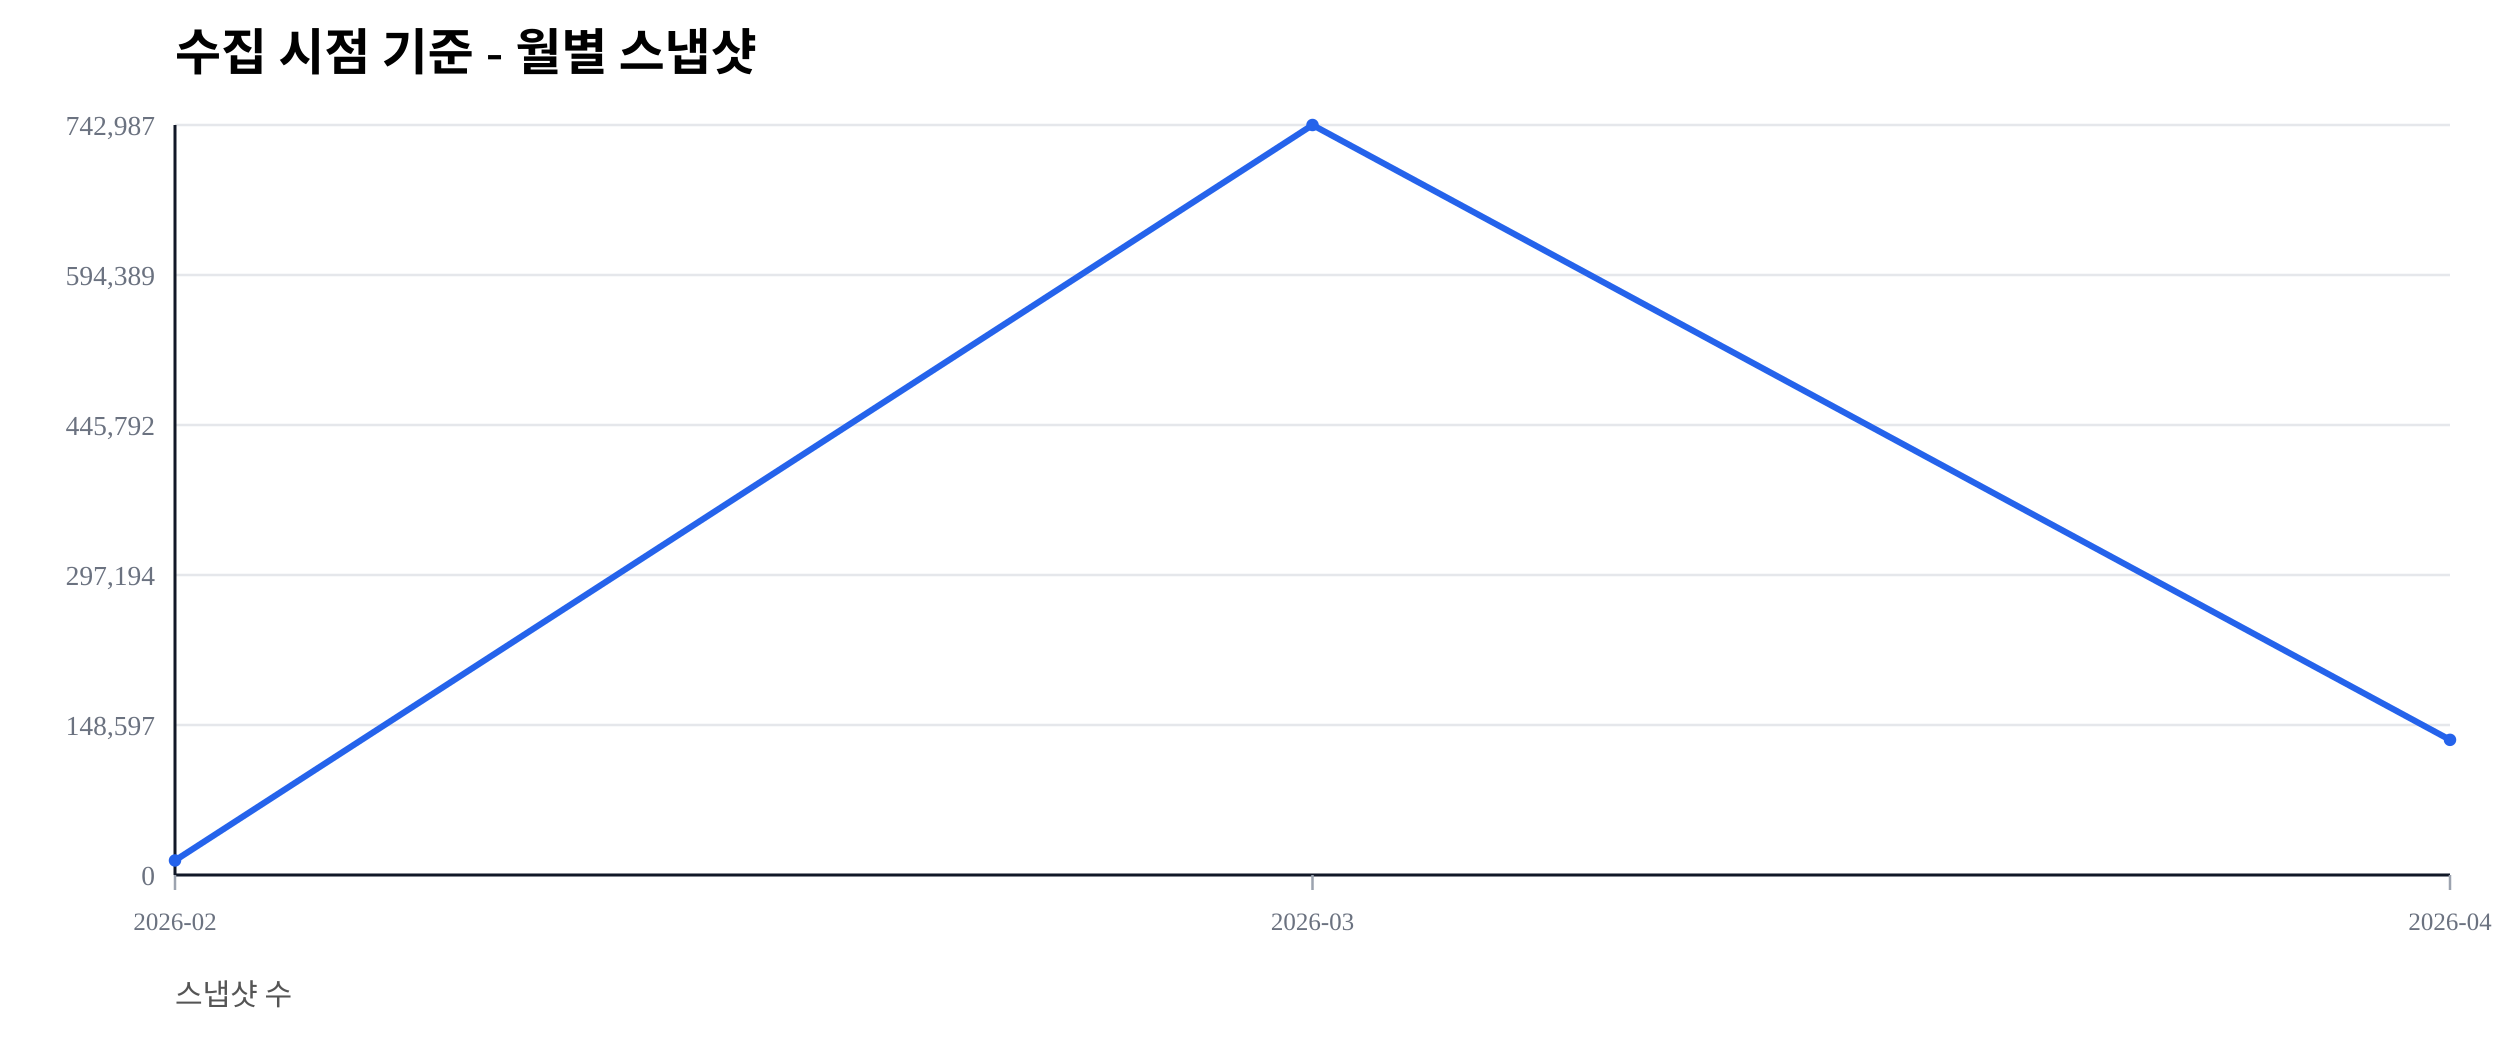
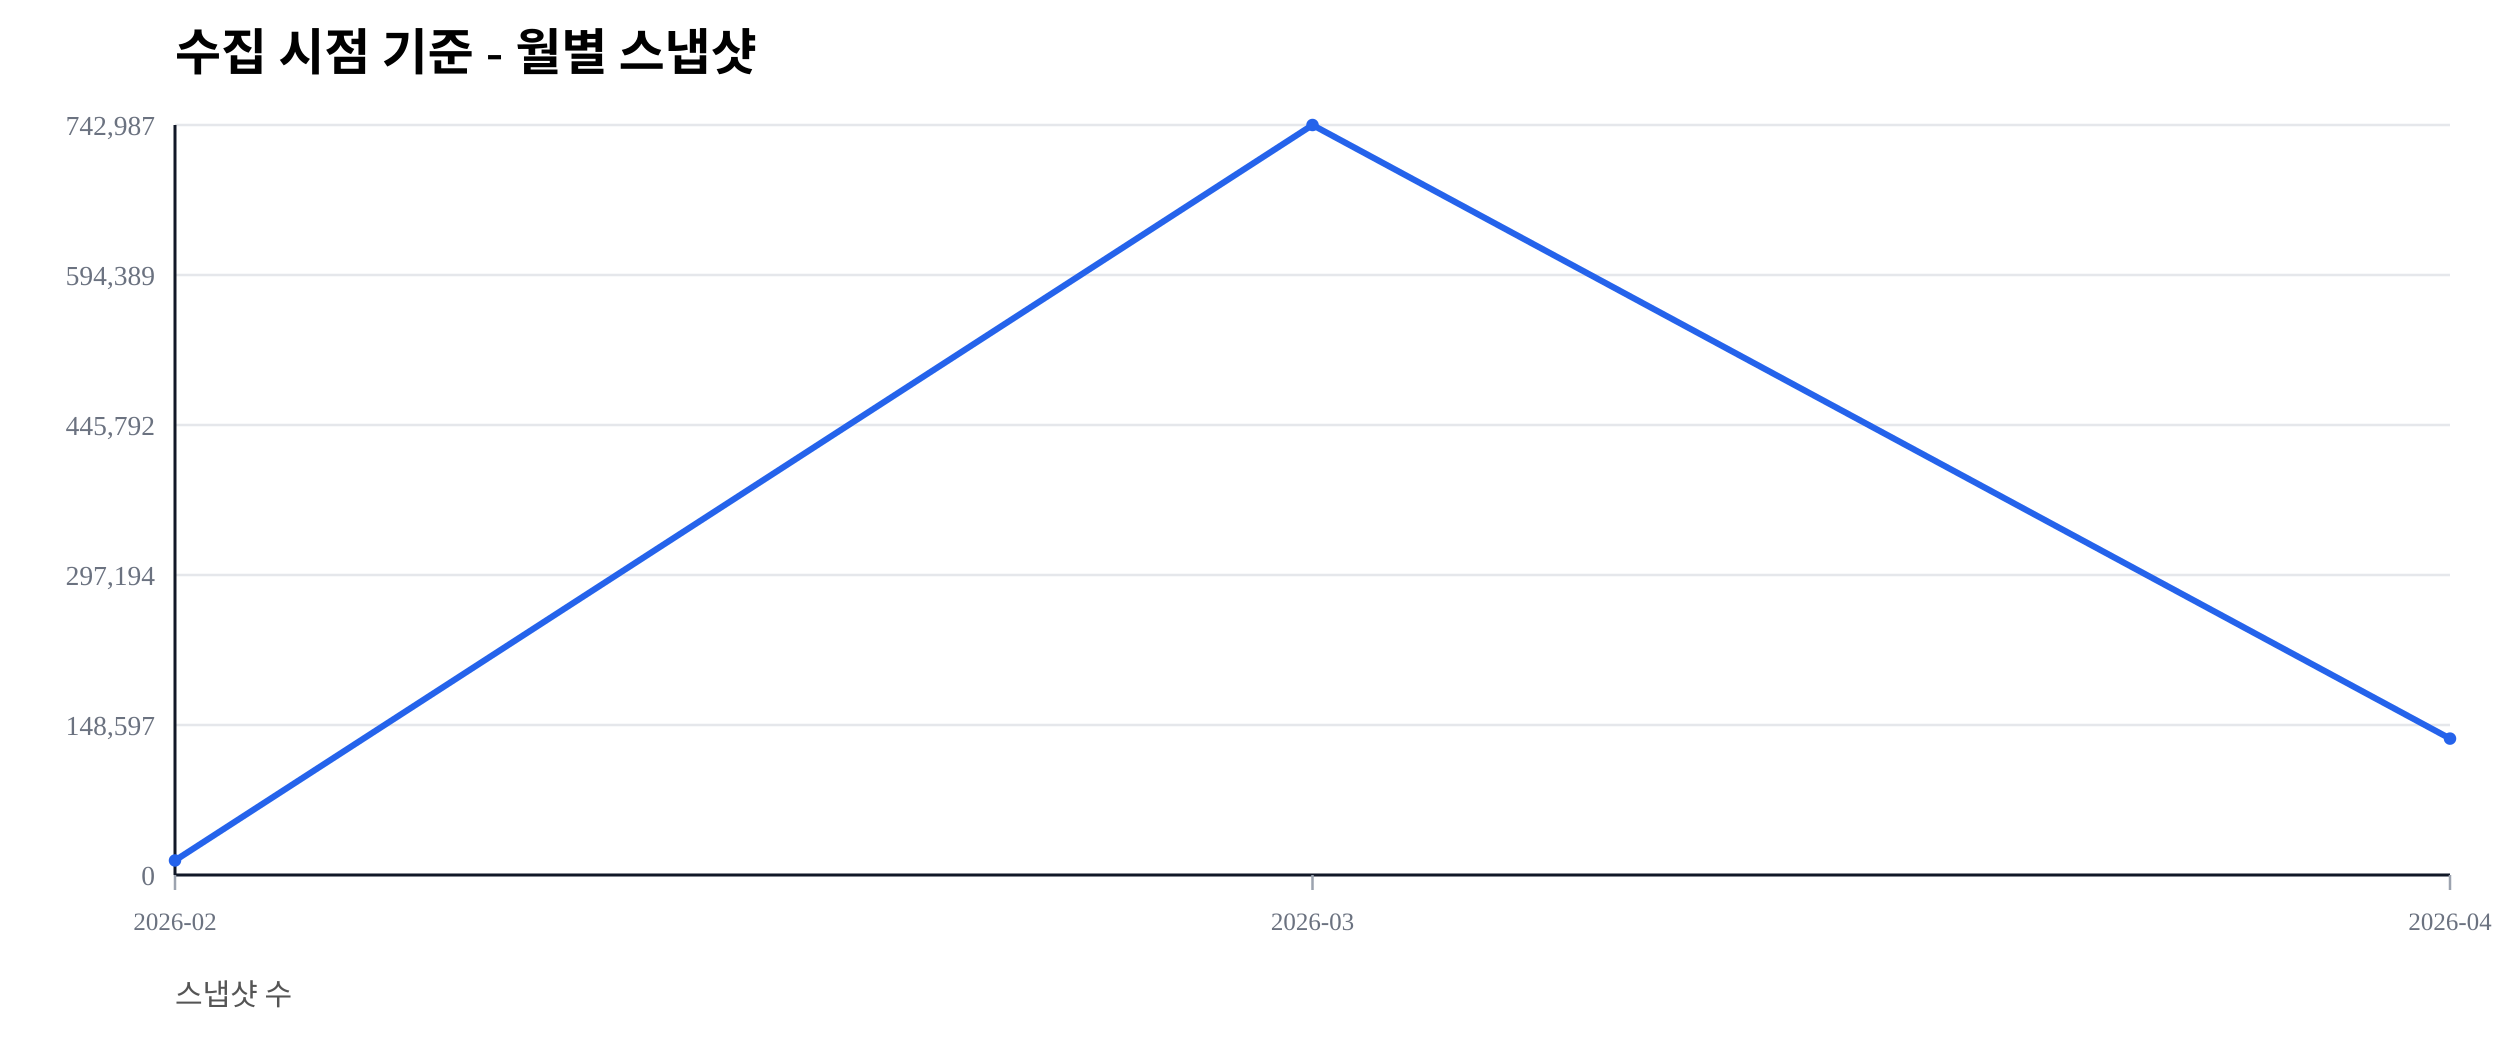
<svg xmlns="http://www.w3.org/2000/svg" width="1000" height="420" viewBox="0 0 1000 420">
  <rect width="100%" height="100%" fill="#ffffff" />
  <text x="70" y="28" font-size="20" font-weight="600">수집 시점 기준 - 월별 스냅샷</text>
  <text x="70" y="402" font-size="12" fill="#555">스냅샷 수</text>
  <line x1="70" y1="350.00" x2="980" y2="350.00" stroke="#e5e7eb" stroke-width="1" />
  <text x="62" y="354.00" font-size="11" fill="#6b7280" text-anchor="end">0</text>
  <line x1="70" y1="290.00" x2="980" y2="290.00" stroke="#e5e7eb" stroke-width="1" />
  <text x="62" y="294.00" font-size="11" fill="#6b7280" text-anchor="end">148,597</text>
  <line x1="70" y1="230.00" x2="980" y2="230.00" stroke="#e5e7eb" stroke-width="1" />
  <text x="62" y="234.00" font-size="11" fill="#6b7280" text-anchor="end">297,194</text>
  <line x1="70" y1="170.00" x2="980" y2="170.00" stroke="#e5e7eb" stroke-width="1" />
  <text x="62" y="174.00" font-size="11" fill="#6b7280" text-anchor="end">445,792</text>
  <line x1="70" y1="110.00" x2="980" y2="110.00" stroke="#e5e7eb" stroke-width="1" />
  <text x="62" y="114.00" font-size="11" fill="#6b7280" text-anchor="end">594,389</text>
  <line x1="70" y1="50.00" x2="980" y2="50.00" stroke="#e5e7eb" stroke-width="1" />
  <text x="62" y="54.00" font-size="11" fill="#6b7280" text-anchor="end">742,987</text>
  <line x1="70" y1="350" x2="980" y2="350" stroke="#111827" stroke-width="1.2" />
  <line x1="70" y1="50" x2="70" y2="350" stroke="#111827" stroke-width="1.2" />
  <line x1="70.00" y1="350" x2="70.00" y2="356" stroke="#9ca3af" stroke-width="1" />
  <text x="70.00" y="372" font-size="10" fill="#6b7280" text-anchor="middle">2026-02</text>
  <line x1="525.00" y1="350" x2="525.00" y2="356" stroke="#9ca3af" stroke-width="1" />
  <text x="525.00" y="372" font-size="10" fill="#6b7280" text-anchor="middle">2026-03</text>
  <line x1="980.00" y1="350" x2="980.00" y2="356" stroke="#9ca3af" stroke-width="1" />
  <text x="980.00" y="372" font-size="10" fill="#6b7280" text-anchor="middle">2026-04</text>
-   <polyline fill="none" stroke="#2563eb" stroke-width="2.5" points="70.00,344.19 525.00,50.00 980.00,295.94" />
+   <polyline fill="none" stroke="#2563eb" stroke-width="2.5" points="70.00,344.19 525.00,50.00 980.00,295.44" />
  <circle cx="70.00" cy="344.19" r="2.5" fill="#2563eb" />
  <circle cx="525.00" cy="50.00" r="2.5" fill="#2563eb" />
-   <circle cx="980.00" cy="295.94" r="2.5" fill="#2563eb" />
+   <circle cx="980.00" cy="295.44" r="2.5" fill="#2563eb" />
</svg>
